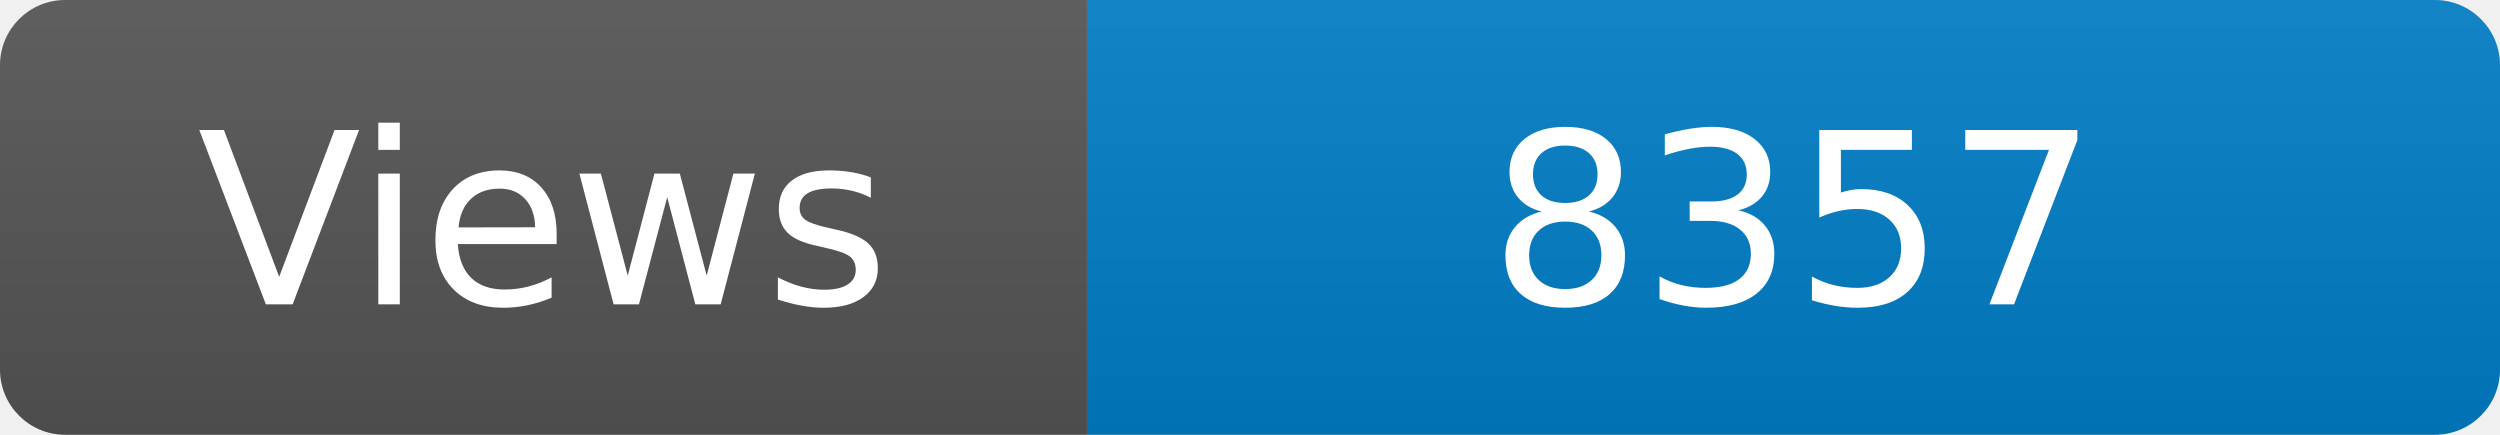
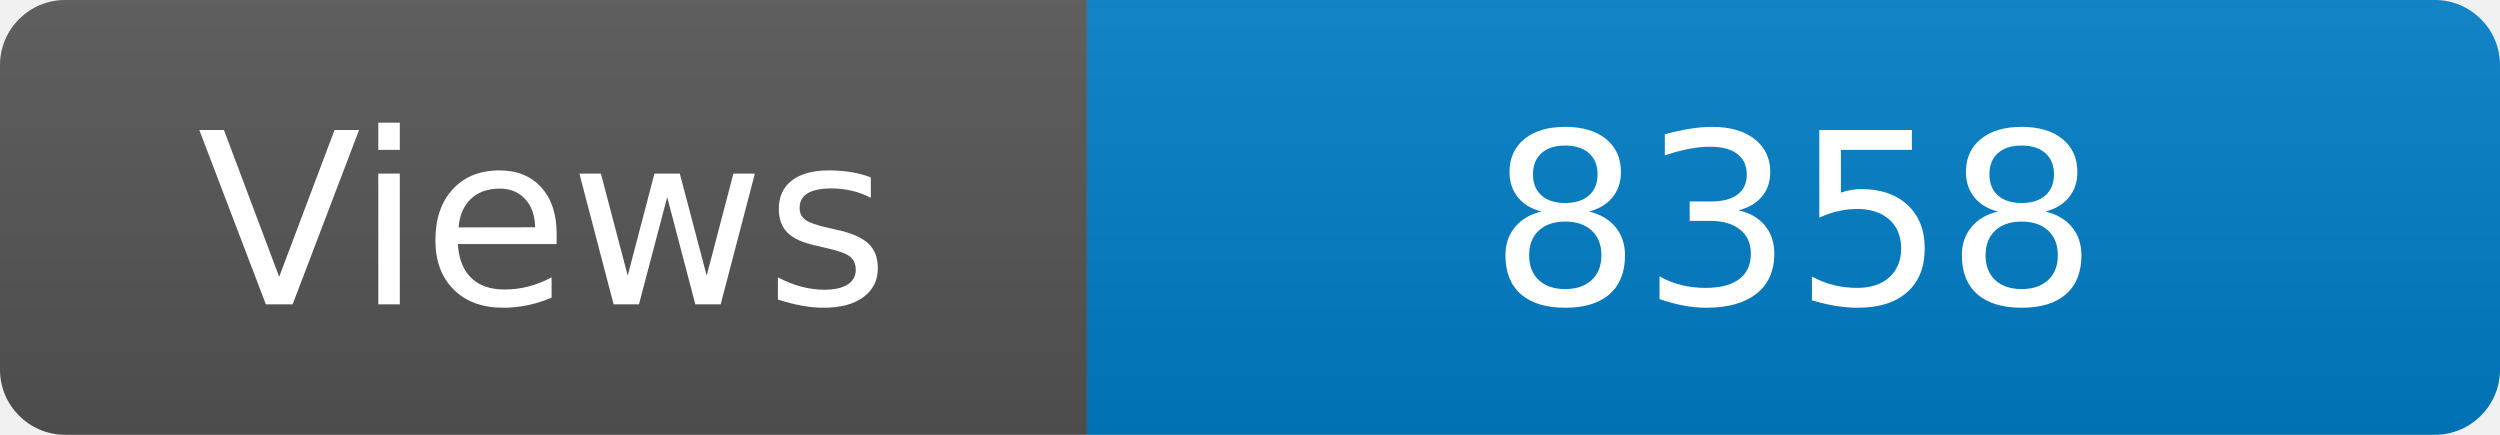
<svg xmlns="http://www.w3.org/2000/svg" width="115" height="20" role="img" aria-label="Maintained?: yes">
  <linearGradient id="s" x2="0" y2="100%">
    <stop offset="0" stop-color="#bbb" stop-opacity=".1" />
    <stop offset="1" stop-opacity=".1" />
  </linearGradient>
  <clipPath id="r">
    <rect width="115" height="20" rx="3" fill="#fff" />
  </clipPath>
  <g clip-path="url(#r)">
    <rect width="50" height="20" fill="#555" />
    <rect x="50" width="160" height="20" fill="#007ec6" />
    <rect width="115" height="20" fill="url(#s)" />
  </g>
  <g fill="#fff" text-anchor="middle" font-family="Verdana,Geneva,DejaVu Sans,sans-serif" font-size="110">
    <text x="250" y="140" transform="scale(.1)" fill="#fff">Views</text>
-     <text x="825" y="140" transform="scale(.1)" fill="#fff">8357</text>
+     <text x="825" y="140" transform="scale(.1)" fill="#fff">8358</text>
  </g>
</svg>
